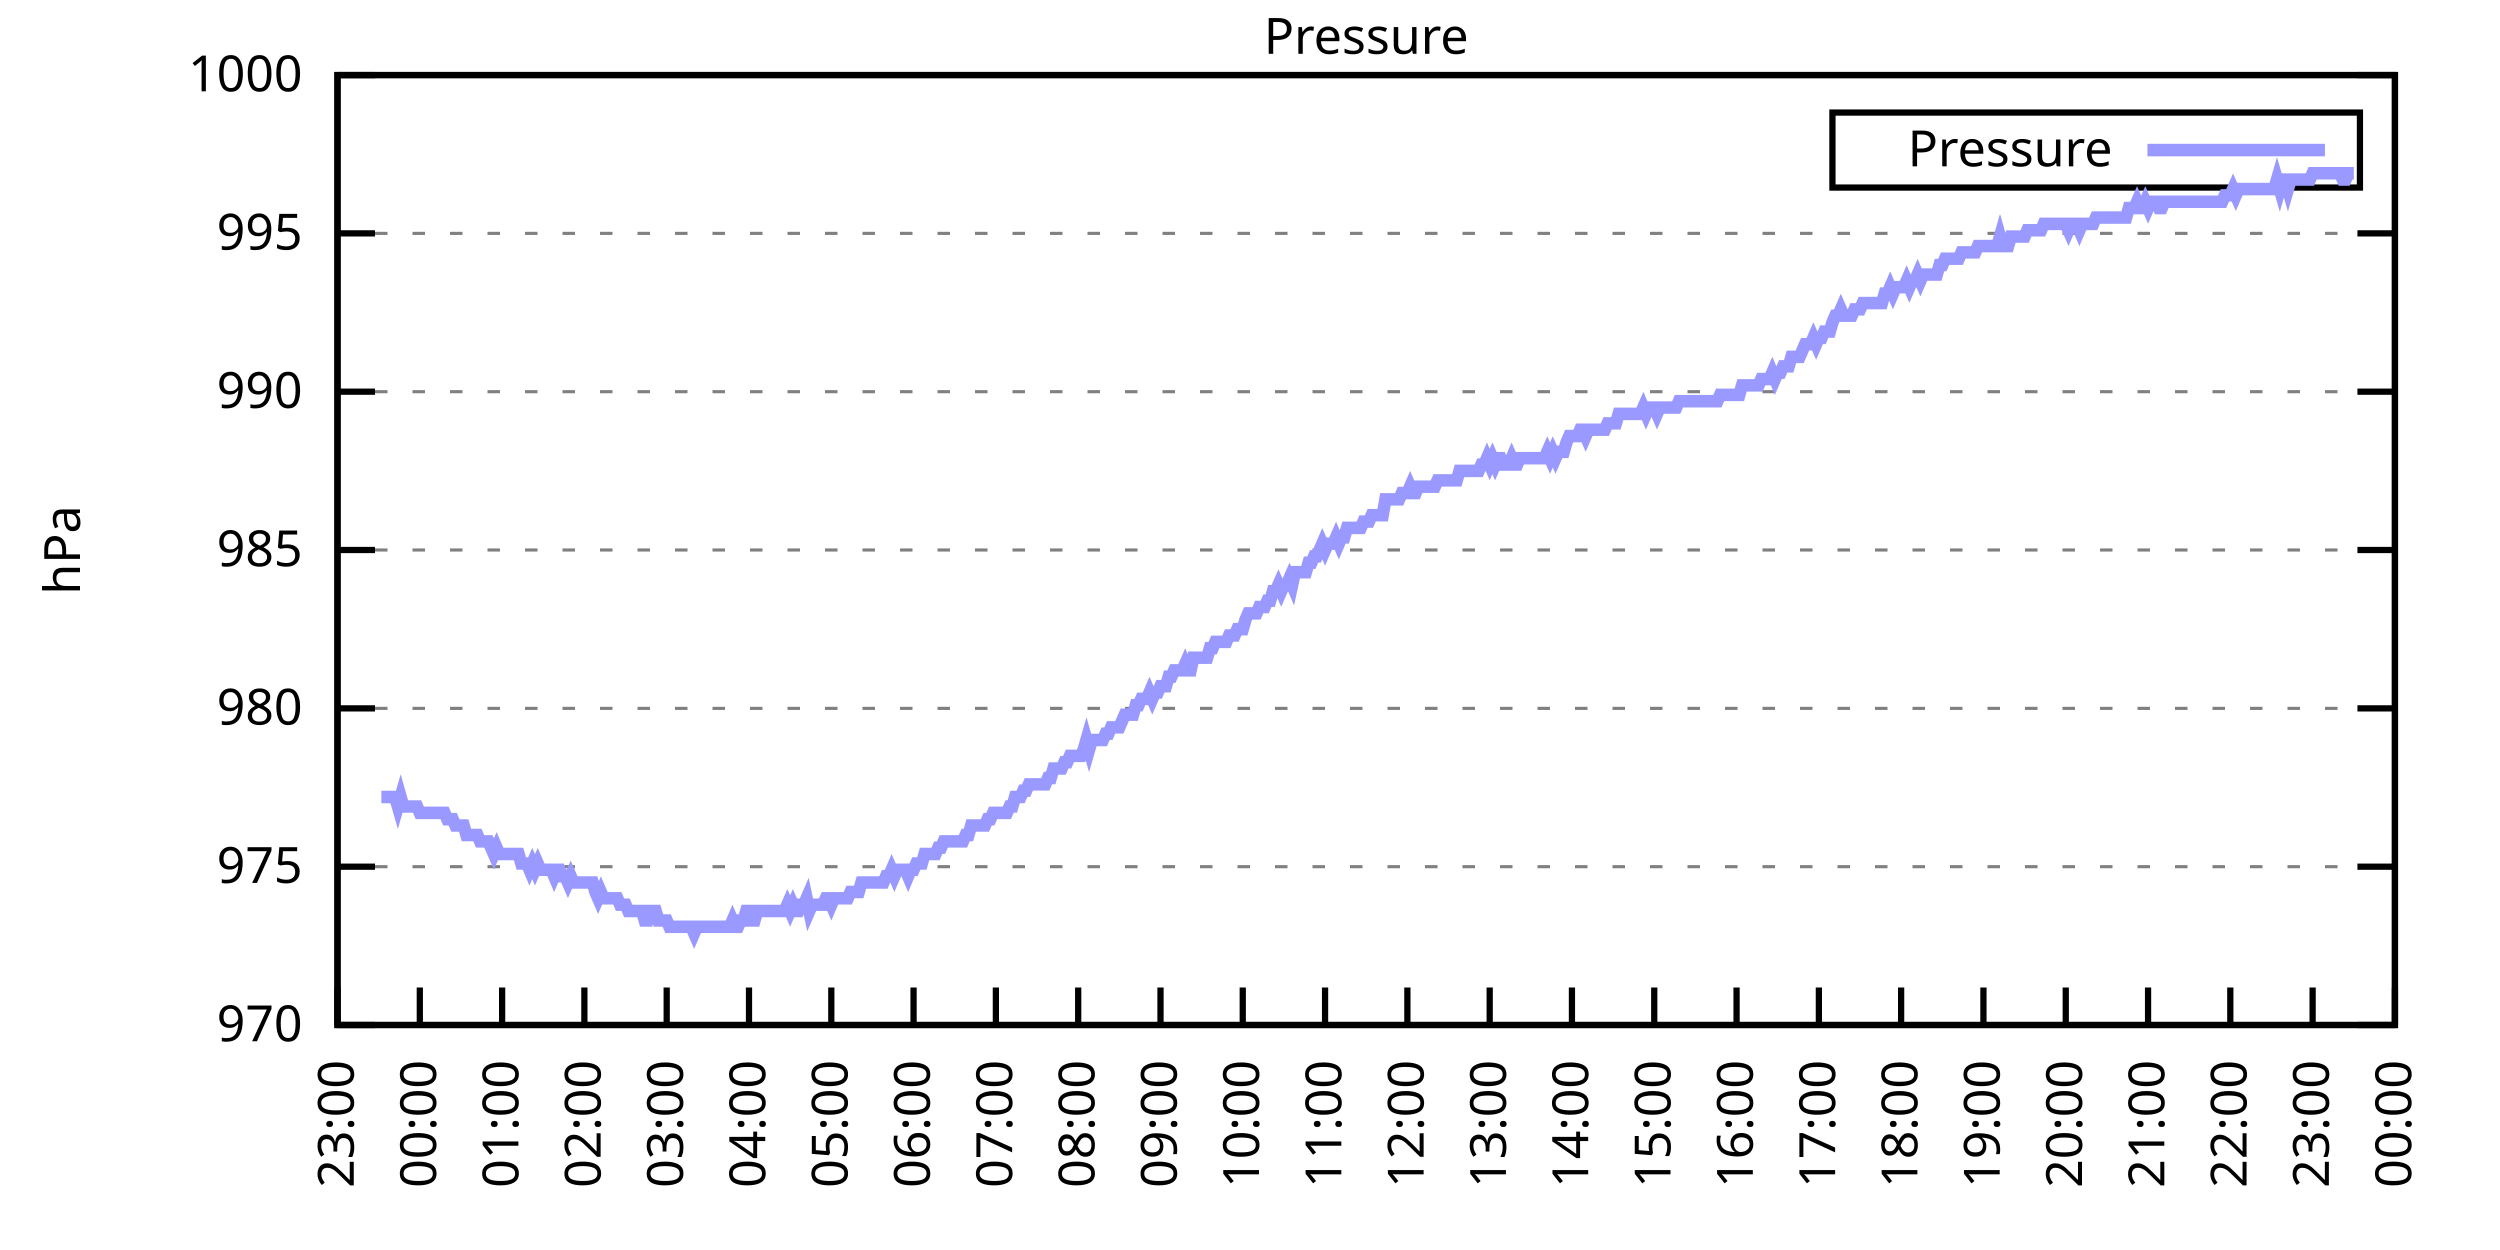
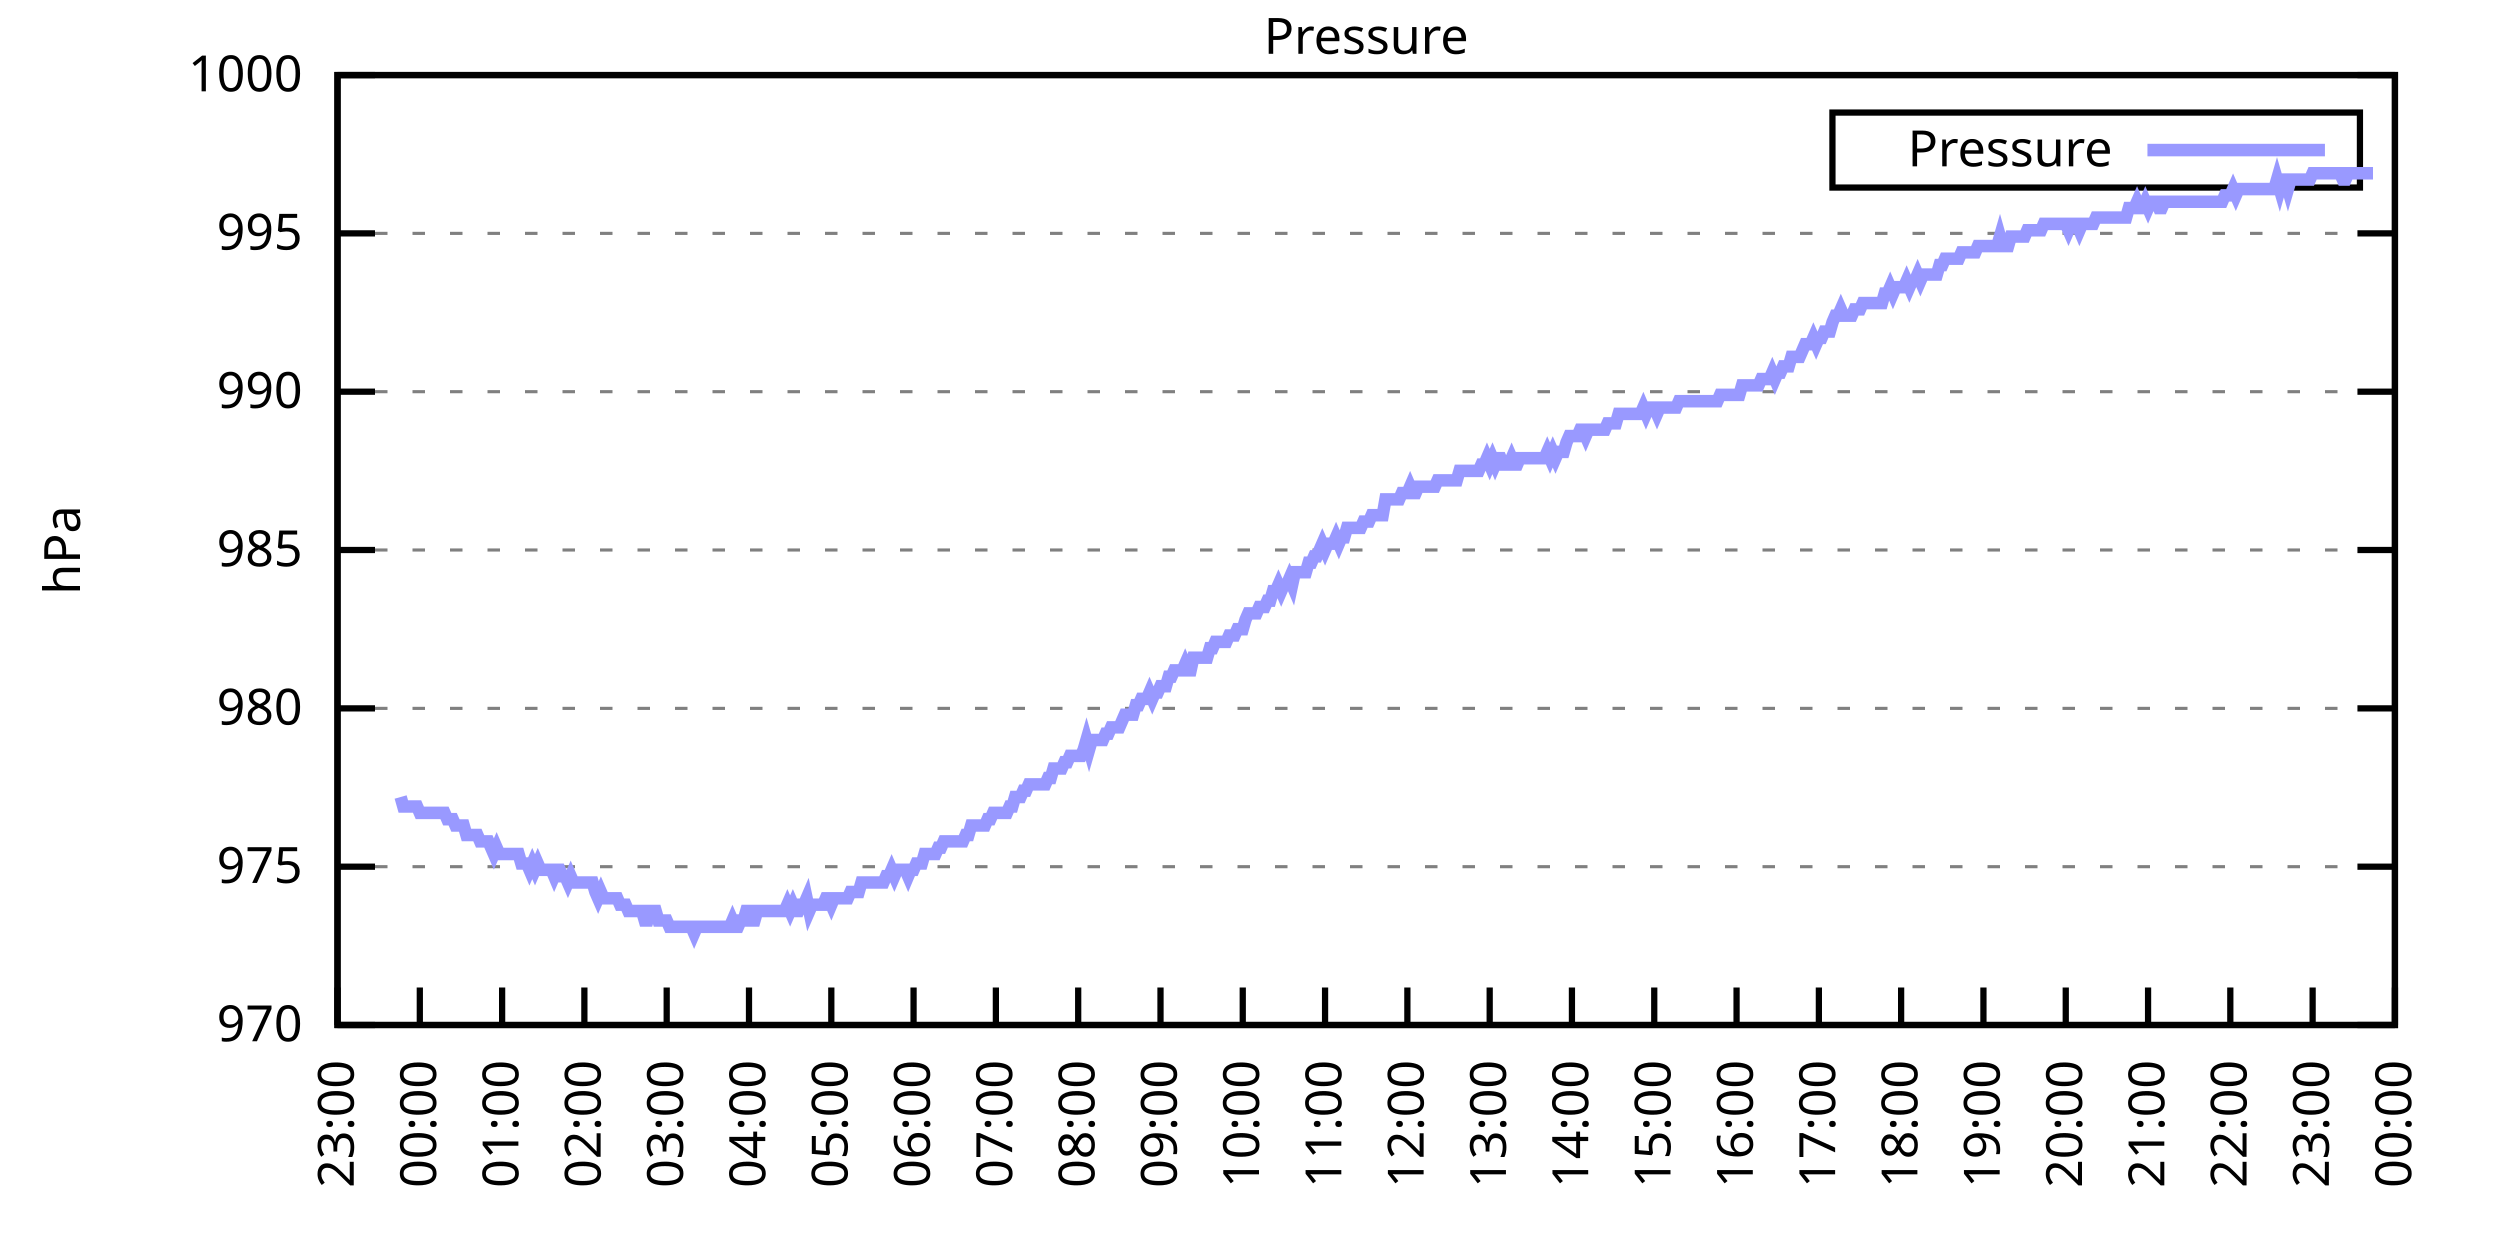
<svg xmlns="http://www.w3.org/2000/svg" xmlns:xlink="http://www.w3.org/1999/xlink" width="400" height="200" viewBox="0 0 400 200">
  <g id="gnuplot_canvas">
    <rect x="0" y="0" width="400" height="200" fill="none" />
    <defs>
      <circle id="gpDot" r="0.5" stroke-width="0.5" stroke="currentColor" />
      <path id="gpPt0" stroke-width="0.333" stroke="currentColor" d="M-1,0 h2 M0,-1 v2" />
      <path id="gpPt1" stroke-width="0.333" stroke="currentColor" d="M-1,-1 L1,1 M1,-1 L-1,1" />
      <path id="gpPt2" stroke-width="0.333" stroke="currentColor" d="M-1,0 L1,0 M0,-1 L0,1 M-1,-1 L1,1 M-1,1 L1,-1" />
      <rect id="gpPt3" stroke-width="0.333" stroke="currentColor" x="-1" y="-1" width="2" height="2" />
      <rect id="gpPt4" stroke-width="0.333" stroke="currentColor" fill="currentColor" x="-1" y="-1" width="2" height="2" />
      <circle id="gpPt5" stroke-width="0.333" stroke="currentColor" cx="0" cy="0" r="1" />
      <use xlink:href="#gpPt5" id="gpPt6" fill="currentColor" stroke="none" />
      <path id="gpPt7" stroke-width="0.333" stroke="currentColor" d="M0,-1.33 L-1.33,0.67 L1.33,0.67 z" />
      <use xlink:href="#gpPt7" id="gpPt8" fill="currentColor" stroke="none" />
      <use xlink:href="#gpPt7" id="gpPt9" stroke="currentColor" transform="rotate(180)" />
      <use xlink:href="#gpPt9" id="gpPt10" fill="currentColor" stroke="none" />
      <use xlink:href="#gpPt3" id="gpPt11" stroke="currentColor" transform="rotate(45)" />
      <use xlink:href="#gpPt11" id="gpPt12" fill="currentColor" stroke="none" />
      <path id="gpPt13" stroke-width="0.333" stroke="currentColor" d="M0,1.330 L1.265,0.411 L0.782,-1.067 L-0.782,-1.076 L-1.265,0.411 z" />
      <use xlink:href="#gpPt13" id="gpPt14" fill="currentColor" stroke="none" />
      <filter id="textbox" filterUnits="objectBoundingBox" x="0" y="0" height="1" width="1">
        <feFlood flood-color="white" flood-opacity="1" result="bgnd" />
        <feComposite in="SourceGraphic" in2="bgnd" operator="atop" />
      </filter>
      <filter id="greybox" filterUnits="objectBoundingBox" x="0" y="0" height="1" width="1">
        <feFlood flood-color="lightgrey" flood-opacity="1" result="grey" />
        <feComposite in="SourceGraphic" in2="grey" operator="atop" />
      </filter>
    </defs>
    <g fill="none" color="white" stroke="currentColor" stroke-width="1.00" stroke-linecap="butt" stroke-linejoin="miter">
</g>
    <g fill="none" color="black" stroke="currentColor" stroke-width="1.00" stroke-linecap="butt" stroke-linejoin="miter">
      <g stroke="none" shape-rendering="crispEdges">
        <polygon fill="rgb(255, 255, 255)" points="54.00,164.00 383.18,164.00 383.18,12.02 54.00,12.02 " />
      </g>
    </g>
    <g fill="none" color="black" stroke="currentColor" stroke-width="1.00" stroke-linecap="butt" stroke-linejoin="miter">
</g>
    <g fill="none" color="black" stroke="black" stroke-width="0.50" stroke-linecap="butt" stroke-linejoin="miter">
</g>
    <g fill="none" color="gray" stroke="currentColor" stroke-width="0.50" stroke-linecap="butt" stroke-linejoin="miter">
      <path stroke="gray" stroke-dasharray="2,4" class="gridline" d="M54.00,164.00 L383.19,164.00  " />
    </g>
    <g fill="none" color="gray" stroke="gray" stroke-width="1.00" stroke-linecap="butt" stroke-linejoin="miter">
</g>
    <g fill="none" color="black" stroke="currentColor" stroke-width="1.00" stroke-linecap="butt" stroke-linejoin="miter">
      <path stroke="black" d="M54.00,164.00 L60.00,164.00 M383.19,164.00 L377.19,164.00  " />
      <g transform="translate(48.40,166.60)" stroke="none" fill="black" font-family="Sans" font-size="8.00" text-anchor="end">
        <text>
          <tspan font-family="Sans"> 970</tspan>
        </text>
      </g>
    </g>
    <g fill="none" color="black" stroke="currentColor" stroke-width="1.00" stroke-linecap="butt" stroke-linejoin="miter">
</g>
    <g fill="none" color="black" stroke="black" stroke-width="0.50" stroke-linecap="butt" stroke-linejoin="miter">
</g>
    <g fill="none" color="gray" stroke="currentColor" stroke-width="0.50" stroke-linecap="butt" stroke-linejoin="miter">
      <path stroke="gray" stroke-dasharray="2,4" class="gridline" d="M54.00,138.67 L383.19,138.67  " />
    </g>
    <g fill="none" color="gray" stroke="gray" stroke-width="1.00" stroke-linecap="butt" stroke-linejoin="miter">
</g>
    <g fill="none" color="black" stroke="currentColor" stroke-width="1.00" stroke-linecap="butt" stroke-linejoin="miter">
      <path stroke="black" d="M54.00,138.67 L60.00,138.67 M383.19,138.67 L377.19,138.67  " />
      <g transform="translate(48.40,141.27)" stroke="none" fill="black" font-family="Sans" font-size="8.00" text-anchor="end">
        <text>
          <tspan font-family="Sans"> 975</tspan>
        </text>
      </g>
    </g>
    <g fill="none" color="black" stroke="currentColor" stroke-width="1.00" stroke-linecap="butt" stroke-linejoin="miter">
</g>
    <g fill="none" color="black" stroke="black" stroke-width="0.50" stroke-linecap="butt" stroke-linejoin="miter">
</g>
    <g fill="none" color="gray" stroke="currentColor" stroke-width="0.50" stroke-linecap="butt" stroke-linejoin="miter">
      <path stroke="gray" stroke-dasharray="2,4" class="gridline" d="M54.00,113.34 L383.19,113.34  " />
    </g>
    <g fill="none" color="gray" stroke="gray" stroke-width="1.00" stroke-linecap="butt" stroke-linejoin="miter">
</g>
    <g fill="none" color="black" stroke="currentColor" stroke-width="1.00" stroke-linecap="butt" stroke-linejoin="miter">
      <path stroke="black" d="M54.00,113.34 L60.00,113.34 M383.19,113.34 L377.19,113.34  " />
      <g transform="translate(48.40,115.94)" stroke="none" fill="black" font-family="Sans" font-size="8.00" text-anchor="end">
        <text>
          <tspan font-family="Sans"> 980</tspan>
        </text>
      </g>
    </g>
    <g fill="none" color="black" stroke="currentColor" stroke-width="1.00" stroke-linecap="butt" stroke-linejoin="miter">
</g>
    <g fill="none" color="black" stroke="black" stroke-width="0.50" stroke-linecap="butt" stroke-linejoin="miter">
</g>
    <g fill="none" color="gray" stroke="currentColor" stroke-width="0.50" stroke-linecap="butt" stroke-linejoin="miter">
      <path stroke="gray" stroke-dasharray="2,4" class="gridline" d="M54.00,88.00 L383.19,88.00  " />
    </g>
    <g fill="none" color="gray" stroke="gray" stroke-width="1.00" stroke-linecap="butt" stroke-linejoin="miter">
</g>
    <g fill="none" color="black" stroke="currentColor" stroke-width="1.00" stroke-linecap="butt" stroke-linejoin="miter">
      <path stroke="black" d="M54.00,88.00 L60.00,88.00 M383.19,88.00 L377.19,88.00  " />
      <g transform="translate(48.40,90.60)" stroke="none" fill="black" font-family="Sans" font-size="8.00" text-anchor="end">
        <text>
          <tspan font-family="Sans"> 985</tspan>
        </text>
      </g>
    </g>
    <g fill="none" color="black" stroke="currentColor" stroke-width="1.00" stroke-linecap="butt" stroke-linejoin="miter">
</g>
    <g fill="none" color="black" stroke="black" stroke-width="0.50" stroke-linecap="butt" stroke-linejoin="miter">
</g>
    <g fill="none" color="gray" stroke="currentColor" stroke-width="0.50" stroke-linecap="butt" stroke-linejoin="miter">
      <path stroke="gray" stroke-dasharray="2,4" class="gridline" d="M54.00,62.67 L383.19,62.67  " />
    </g>
    <g fill="none" color="gray" stroke="gray" stroke-width="1.00" stroke-linecap="butt" stroke-linejoin="miter">
</g>
    <g fill="none" color="black" stroke="currentColor" stroke-width="1.00" stroke-linecap="butt" stroke-linejoin="miter">
      <path stroke="black" d="M54.00,62.67 L60.00,62.67 M383.19,62.67 L377.19,62.67  " />
      <g transform="translate(48.40,65.27)" stroke="none" fill="black" font-family="Sans" font-size="8.00" text-anchor="end">
        <text>
          <tspan font-family="Sans"> 990</tspan>
        </text>
      </g>
    </g>
    <g fill="none" color="black" stroke="currentColor" stroke-width="1.00" stroke-linecap="butt" stroke-linejoin="miter">
</g>
    <g fill="none" color="black" stroke="black" stroke-width="0.50" stroke-linecap="butt" stroke-linejoin="miter">
</g>
    <g fill="none" color="gray" stroke="currentColor" stroke-width="0.50" stroke-linecap="butt" stroke-linejoin="miter">
      <path stroke="gray" stroke-dasharray="2,4" class="gridline" d="M54.00,37.34 L383.19,37.34  " />
    </g>
    <g fill="none" color="gray" stroke="gray" stroke-width="1.00" stroke-linecap="butt" stroke-linejoin="miter">
</g>
    <g fill="none" color="black" stroke="currentColor" stroke-width="1.00" stroke-linecap="butt" stroke-linejoin="miter">
      <path stroke="black" d="M54.00,37.34 L60.00,37.34 M383.19,37.34 L377.19,37.34  " />
      <g transform="translate(48.40,39.94)" stroke="none" fill="black" font-family="Sans" font-size="8.00" text-anchor="end">
        <text>
          <tspan font-family="Sans"> 995</tspan>
        </text>
      </g>
    </g>
    <g fill="none" color="black" stroke="currentColor" stroke-width="1.00" stroke-linecap="butt" stroke-linejoin="miter">
</g>
    <g fill="none" color="black" stroke="black" stroke-width="0.50" stroke-linecap="butt" stroke-linejoin="miter">
</g>
    <g fill="none" color="gray" stroke="currentColor" stroke-width="0.50" stroke-linecap="butt" stroke-linejoin="miter">
      <path stroke="gray" stroke-dasharray="2,4" class="gridline" d="M54.00,12.01 L383.19,12.01  " />
    </g>
    <g fill="none" color="gray" stroke="gray" stroke-width="1.00" stroke-linecap="butt" stroke-linejoin="miter">
</g>
    <g fill="none" color="black" stroke="currentColor" stroke-width="1.00" stroke-linecap="butt" stroke-linejoin="miter">
      <path stroke="black" d="M54.00,12.01 L60.00,12.01 M383.19,12.01 L377.19,12.01  " />
      <g transform="translate(48.40,14.61)" stroke="none" fill="black" font-family="Sans" font-size="8.00" text-anchor="end">
        <text>
          <tspan font-family="Sans"> 1000</tspan>
        </text>
      </g>
    </g>
    <g fill="none" color="black" stroke="currentColor" stroke-width="1.00" stroke-linecap="butt" stroke-linejoin="miter">
      <path stroke="black" d="M54.00,164.00 L54.00,158.00  " />
      <g transform="translate(56.60,169.60) rotate(270.00)" stroke="none" fill="black" font-family="Sans" font-size="8.00" text-anchor="end">
        <text>
          <tspan font-family="Sans">23:00</tspan>
        </text>
      </g>
    </g>
    <g fill="none" color="black" stroke="currentColor" stroke-width="1.00" stroke-linecap="butt" stroke-linejoin="miter">
      <path stroke="black" d="M67.17,164.00 L67.17,158.00  " />
      <g transform="translate(69.77,169.60) rotate(270.00)" stroke="none" fill="black" font-family="Sans" font-size="8.00" text-anchor="end">
        <text>
          <tspan font-family="Sans">00:00</tspan>
        </text>
      </g>
    </g>
    <g fill="none" color="black" stroke="currentColor" stroke-width="1.00" stroke-linecap="butt" stroke-linejoin="miter">
      <path stroke="black" d="M80.34,164.00 L80.34,158.00  " />
      <g transform="translate(82.94,169.60) rotate(270.00)" stroke="none" fill="black" font-family="Sans" font-size="8.00" text-anchor="end">
        <text>
          <tspan font-family="Sans">01:00</tspan>
        </text>
      </g>
    </g>
    <g fill="none" color="black" stroke="currentColor" stroke-width="1.00" stroke-linecap="butt" stroke-linejoin="miter">
      <path stroke="black" d="M93.50,164.00 L93.50,158.00  " />
      <g transform="translate(96.10,169.60) rotate(270.00)" stroke="none" fill="black" font-family="Sans" font-size="8.00" text-anchor="end">
        <text>
          <tspan font-family="Sans">02:00</tspan>
        </text>
      </g>
    </g>
    <g fill="none" color="black" stroke="currentColor" stroke-width="1.00" stroke-linecap="butt" stroke-linejoin="miter">
      <path stroke="black" d="M106.67,164.00 L106.67,158.00  " />
      <g transform="translate(109.27,169.60) rotate(270.00)" stroke="none" fill="black" font-family="Sans" font-size="8.00" text-anchor="end">
        <text>
          <tspan font-family="Sans">03:00</tspan>
        </text>
      </g>
    </g>
    <g fill="none" color="black" stroke="currentColor" stroke-width="1.00" stroke-linecap="butt" stroke-linejoin="miter">
      <path stroke="black" d="M119.84,164.00 L119.84,158.00  " />
      <g transform="translate(122.44,169.60) rotate(270.00)" stroke="none" fill="black" font-family="Sans" font-size="8.00" text-anchor="end">
        <text>
          <tspan font-family="Sans">04:00</tspan>
        </text>
      </g>
    </g>
    <g fill="none" color="black" stroke="currentColor" stroke-width="1.00" stroke-linecap="butt" stroke-linejoin="miter">
      <path stroke="black" d="M133.01,164.00 L133.01,158.00  " />
      <g transform="translate(135.61,169.60) rotate(270.00)" stroke="none" fill="black" font-family="Sans" font-size="8.00" text-anchor="end">
        <text>
          <tspan font-family="Sans">05:00</tspan>
        </text>
      </g>
    </g>
    <g fill="none" color="black" stroke="currentColor" stroke-width="1.00" stroke-linecap="butt" stroke-linejoin="miter">
      <path stroke="black" d="M146.17,164.00 L146.17,158.00  " />
      <g transform="translate(148.77,169.60) rotate(270.00)" stroke="none" fill="black" font-family="Sans" font-size="8.00" text-anchor="end">
        <text>
          <tspan font-family="Sans">06:00</tspan>
        </text>
      </g>
    </g>
    <g fill="none" color="black" stroke="currentColor" stroke-width="1.00" stroke-linecap="butt" stroke-linejoin="miter">
      <path stroke="black" d="M159.34,164.00 L159.34,158.00  " />
      <g transform="translate(161.94,169.60) rotate(270.00)" stroke="none" fill="black" font-family="Sans" font-size="8.00" text-anchor="end">
        <text>
          <tspan font-family="Sans">07:00</tspan>
        </text>
      </g>
    </g>
    <g fill="none" color="black" stroke="currentColor" stroke-width="1.00" stroke-linecap="butt" stroke-linejoin="miter">
      <path stroke="black" d="M172.51,164.00 L172.51,158.00  " />
      <g transform="translate(175.11,169.60) rotate(270.00)" stroke="none" fill="black" font-family="Sans" font-size="8.00" text-anchor="end">
        <text>
          <tspan font-family="Sans">08:00</tspan>
        </text>
      </g>
    </g>
    <g fill="none" color="black" stroke="currentColor" stroke-width="1.00" stroke-linecap="butt" stroke-linejoin="miter">
      <path stroke="black" d="M185.68,164.00 L185.68,158.00  " />
      <g transform="translate(188.28,169.60) rotate(270.00)" stroke="none" fill="black" font-family="Sans" font-size="8.00" text-anchor="end">
        <text>
          <tspan font-family="Sans">09:00</tspan>
        </text>
      </g>
    </g>
    <g fill="none" color="black" stroke="currentColor" stroke-width="1.00" stroke-linecap="butt" stroke-linejoin="miter">
      <path stroke="black" d="M198.84,164.00 L198.84,158.00  " />
      <g transform="translate(201.44,169.60) rotate(270.00)" stroke="none" fill="black" font-family="Sans" font-size="8.00" text-anchor="end">
        <text>
          <tspan font-family="Sans">10:00</tspan>
        </text>
      </g>
    </g>
    <g fill="none" color="black" stroke="currentColor" stroke-width="1.00" stroke-linecap="butt" stroke-linejoin="miter">
      <path stroke="black" d="M212.01,164.00 L212.01,158.00  " />
      <g transform="translate(214.61,169.60) rotate(270.00)" stroke="none" fill="black" font-family="Sans" font-size="8.00" text-anchor="end">
        <text>
          <tspan font-family="Sans">11:00</tspan>
        </text>
      </g>
    </g>
    <g fill="none" color="black" stroke="currentColor" stroke-width="1.00" stroke-linecap="butt" stroke-linejoin="miter">
      <path stroke="black" d="M225.18,164.00 L225.18,158.00  " />
      <g transform="translate(227.78,169.60) rotate(270.00)" stroke="none" fill="black" font-family="Sans" font-size="8.00" text-anchor="end">
        <text>
          <tspan font-family="Sans">12:00</tspan>
        </text>
      </g>
    </g>
    <g fill="none" color="black" stroke="currentColor" stroke-width="1.00" stroke-linecap="butt" stroke-linejoin="miter">
      <path stroke="black" d="M238.35,164.00 L238.35,158.00  " />
      <g transform="translate(240.95,169.60) rotate(270.00)" stroke="none" fill="black" font-family="Sans" font-size="8.00" text-anchor="end">
        <text>
          <tspan font-family="Sans">13:00</tspan>
        </text>
      </g>
    </g>
    <g fill="none" color="black" stroke="currentColor" stroke-width="1.00" stroke-linecap="butt" stroke-linejoin="miter">
      <path stroke="black" d="M251.51,164.00 L251.51,158.00  " />
      <g transform="translate(254.11,169.60) rotate(270.00)" stroke="none" fill="black" font-family="Sans" font-size="8.00" text-anchor="end">
        <text>
          <tspan font-family="Sans">14:00</tspan>
        </text>
      </g>
    </g>
    <g fill="none" color="black" stroke="currentColor" stroke-width="1.00" stroke-linecap="butt" stroke-linejoin="miter">
      <path stroke="black" d="M264.68,164.00 L264.68,158.00  " />
      <g transform="translate(267.28,169.60) rotate(270.00)" stroke="none" fill="black" font-family="Sans" font-size="8.00" text-anchor="end">
        <text>
          <tspan font-family="Sans">15:00</tspan>
        </text>
      </g>
    </g>
    <g fill="none" color="black" stroke="currentColor" stroke-width="1.00" stroke-linecap="butt" stroke-linejoin="miter">
      <path stroke="black" d="M277.85,164.00 L277.85,158.00  " />
      <g transform="translate(280.45,169.60) rotate(270.00)" stroke="none" fill="black" font-family="Sans" font-size="8.00" text-anchor="end">
        <text>
          <tspan font-family="Sans">16:00</tspan>
        </text>
      </g>
    </g>
    <g fill="none" color="black" stroke="currentColor" stroke-width="1.00" stroke-linecap="butt" stroke-linejoin="miter">
      <path stroke="black" d="M291.02,164.00 L291.02,158.00  " />
      <g transform="translate(293.62,169.60) rotate(270.00)" stroke="none" fill="black" font-family="Sans" font-size="8.00" text-anchor="end">
        <text>
          <tspan font-family="Sans">17:00</tspan>
        </text>
      </g>
    </g>
    <g fill="none" color="black" stroke="currentColor" stroke-width="1.00" stroke-linecap="butt" stroke-linejoin="miter">
      <path stroke="black" d="M304.18,164.00 L304.18,158.00  " />
      <g transform="translate(306.78,169.60) rotate(270.00)" stroke="none" fill="black" font-family="Sans" font-size="8.00" text-anchor="end">
        <text>
          <tspan font-family="Sans">18:00</tspan>
        </text>
      </g>
    </g>
    <g fill="none" color="black" stroke="currentColor" stroke-width="1.00" stroke-linecap="butt" stroke-linejoin="miter">
      <path stroke="black" d="M317.35,164.00 L317.35,158.00  " />
      <g transform="translate(319.95,169.60) rotate(270.00)" stroke="none" fill="black" font-family="Sans" font-size="8.00" text-anchor="end">
        <text>
          <tspan font-family="Sans">19:00</tspan>
        </text>
      </g>
    </g>
    <g fill="none" color="black" stroke="currentColor" stroke-width="1.00" stroke-linecap="butt" stroke-linejoin="miter">
      <path stroke="black" d="M330.52,164.00 L330.52,158.00  " />
      <g transform="translate(333.12,169.60) rotate(270.00)" stroke="none" fill="black" font-family="Sans" font-size="8.00" text-anchor="end">
        <text>
          <tspan font-family="Sans">20:00</tspan>
        </text>
      </g>
    </g>
    <g fill="none" color="black" stroke="currentColor" stroke-width="1.00" stroke-linecap="butt" stroke-linejoin="miter">
      <path stroke="black" d="M343.69,164.00 L343.69,158.00  " />
      <g transform="translate(346.29,169.60) rotate(270.00)" stroke="none" fill="black" font-family="Sans" font-size="8.00" text-anchor="end">
        <text>
          <tspan font-family="Sans">21:00</tspan>
        </text>
      </g>
    </g>
    <g fill="none" color="black" stroke="currentColor" stroke-width="1.00" stroke-linecap="butt" stroke-linejoin="miter">
      <path stroke="black" d="M356.85,164.00 L356.85,158.00  " />
      <g transform="translate(359.45,169.60) rotate(270.00)" stroke="none" fill="black" font-family="Sans" font-size="8.00" text-anchor="end">
        <text>
          <tspan font-family="Sans">22:00</tspan>
        </text>
      </g>
    </g>
    <g fill="none" color="black" stroke="currentColor" stroke-width="1.00" stroke-linecap="butt" stroke-linejoin="miter">
      <path stroke="black" d="M370.02,164.00 L370.02,158.00  " />
      <g transform="translate(372.62,169.60) rotate(270.00)" stroke="none" fill="black" font-family="Sans" font-size="8.00" text-anchor="end">
        <text>
          <tspan font-family="Sans">23:00</tspan>
        </text>
      </g>
    </g>
    <g fill="none" color="black" stroke="currentColor" stroke-width="1.00" stroke-linecap="butt" stroke-linejoin="miter">
      <path stroke="black" d="M383.19,164.00 L383.19,158.00  " />
      <g transform="translate(385.79,169.60) rotate(270.00)" stroke="none" fill="black" font-family="Sans" font-size="8.00" text-anchor="end">
        <text>
          <tspan font-family="Sans">00:00</tspan>
        </text>
      </g>
    </g>
    <g fill="none" color="black" stroke="currentColor" stroke-width="1.00" stroke-linecap="butt" stroke-linejoin="miter">
</g>
    <g fill="none" color="black" stroke="currentColor" stroke-width="1.00" stroke-linecap="butt" stroke-linejoin="miter">
      <path stroke="black" d="M54.00,12.01 L54.00,164.00 L383.19,164.00 L383.19,12.01 L54.00,12.01 Z  " />
    </g>
    <g fill="none" color="black" stroke="currentColor" stroke-width="1.00" stroke-linecap="butt" stroke-linejoin="miter">
</g>
    <g fill="none" color="black" stroke="currentColor" stroke-width="1.00" stroke-linecap="butt" stroke-linejoin="miter">
      <path stroke="black" d="M293.19,30.01 L293.19,18.01 L377.59,18.01 L377.59,30.01 L293.19,30.01 Z  " />
    </g>
    <g id="Pressure_plot_1">
      <g fill="none" color="white" stroke="black" stroke-width="2.00" stroke-linecap="butt" stroke-linejoin="miter">
</g>
      <g fill="none" color="black" stroke="currentColor" stroke-width="2.00" stroke-linecap="butt" stroke-linejoin="miter">
        <g transform="translate(337.99,26.61)" stroke="none" fill="black" font-family="Sans" font-size="8.00" text-anchor="end">
          <text>
            <tspan font-family="Sans">Pressure</tspan>
          </text>
        </g>
      </g>
      <g fill="none" color="black" stroke="currentColor" stroke-width="2.00" stroke-linecap="butt" stroke-linejoin="miter">
-         <path stroke="rgb(153, 153, 255)" d="M343.59,24.01 L371.99,24.01 M61.02,127.52 L61.46,127.52 L61.90,127.52 L62.34,127.52 L62.78,127.52 L63.22,127.52   L63.66,129.04 L64.10,127.52 L64.53,129.04 L64.97,129.04 L65.41,129.04 L65.85,129.04 L66.29,129.04 L66.73,129.04   L67.17,130.06 L67.61,130.06 L68.05,130.06 L68.48,130.06 L68.92,130.06 L69.36,130.06 L69.80,130.06 L70.24,130.06   L70.68,130.06 L71.12,130.06 L71.56,131.07 L72.00,131.07 L72.43,131.07 L72.87,132.08 L73.31,132.08 L73.75,132.08   L74.19,132.08 L74.63,133.60 L75.07,133.60 L75.51,133.60 L75.95,133.60 L76.38,133.60 L76.82,134.62 L77.26,134.62   L77.70,134.62 L78.14,134.62 L78.58,135.63 L79.02,136.64 L79.46,135.63 L79.90,136.64 L80.34,136.64 L80.77,136.64   L81.21,136.64 L81.65,136.64 L82.09,136.64 L82.53,136.64 L82.97,136.64 L83.41,138.16 L83.85,138.16 L84.29,138.16   L84.72,139.17 L85.16,138.16 L85.60,139.17 L86.04,138.16 L86.48,139.17 L86.92,139.17 L87.36,139.17 L87.80,139.17   L88.24,139.17 L88.67,140.19 L89.11,139.17 L89.55,139.17 L89.99,140.19 L90.43,140.19 L90.87,141.20 L91.31,140.19   L91.75,141.20 L92.19,141.20 L92.62,141.20 L93.06,141.20 L93.50,141.20 L93.94,141.20 L94.38,141.20 L94.82,141.20   L95.26,142.72 L95.70,143.73 L96.14,142.72 L96.58,143.73 L97.01,143.73 L97.45,143.73 L97.89,143.73 L98.33,143.73   L98.77,143.73 L99.21,144.75 L99.65,144.75 L100.09,144.75 L100.53,145.76 L100.96,145.76 L101.40,145.76 L101.84,145.76   L102.28,145.76 L102.72,145.76 L103.16,147.28 L103.60,147.28 L104.04,145.76 L104.48,145.76 L104.91,145.76 L105.35,147.28   L105.79,147.28 L106.23,147.28 L106.67,147.28 L107.11,148.29 L107.55,148.29 L107.99,148.29 L108.43,148.29 L108.87,148.29   L109.30,148.29 L109.74,148.29 L110.18,148.29 L110.62,148.29 L111.06,149.31 L111.50,148.29 L111.94,148.29 L112.38,148.29   L112.82,148.29 L113.25,148.29 L113.69,148.29 L114.13,148.29 L114.57,148.29 L115.01,148.29 L115.45,148.29 L115.89,148.29   L116.33,148.29 L116.77,148.29 L117.20,147.28 L117.64,148.29 L118.08,148.29 L118.52,147.28 L118.96,147.28 L119.40,145.76   L119.84,145.76 L120.28,147.28 L120.72,147.28 L121.15,145.76 L121.59,145.76 L122.03,145.76 L122.47,145.76 L122.91,145.76   L123.35,145.76 L123.79,145.76 L124.23,145.76 L124.67,145.76 L125.11,145.76 L125.54,145.76 L125.98,144.75 L126.42,145.76   L126.86,144.75 L127.30,145.76 L127.74,145.76 L128.18,144.75 L128.62,144.75 L129.06,143.73 L129.49,145.76 L129.93,144.75   L130.37,144.75 L130.81,144.75 L131.25,144.75 L131.69,144.75 L132.13,143.73 L132.57,143.73 L133.01,144.75 L133.44,143.73   L133.88,143.73 L134.32,143.73 L134.76,143.73 L135.20,143.73 L135.64,143.73 L136.08,142.72 L136.52,142.72 L136.96,142.72   L137.39,142.72 L137.83,141.20 L138.27,141.20 L138.71,141.20 L139.15,141.20 L139.59,141.20 L140.03,141.20 L140.47,141.20   L140.91,141.20 L141.35,141.20 L141.78,140.19 L142.22,140.19 L142.66,139.17 L143.10,140.19 L143.54,139.17 L143.98,139.17   L144.42,139.17 L144.86,139.17 L145.30,140.19 L145.73,139.17 L146.17,139.17 L146.61,138.16 L147.05,138.16 L147.49,138.16   L147.93,136.64 L148.37,136.64 L148.81,136.64 L149.25,136.64 L149.68,136.64 L150.12,135.63 L150.56,135.63 L151.00,134.62   L151.44,134.62 L151.88,134.62 L152.32,134.62 L152.76,134.62 L153.20,134.62 L153.63,134.62 L154.07,134.62 L154.51,133.60   L154.95,133.60 L155.39,132.08 L155.83,132.08 L156.27,132.08 L156.71,132.08 L157.15,132.08 L157.59,132.08 L158.02,131.07   L158.46,131.07 L158.90,130.06 L159.34,130.06 L159.78,130.06 L160.22,130.06 L160.66,130.06 L161.10,130.06 L161.54,129.04   L161.97,129.04 L162.41,127.52 L162.85,127.52 L163.29,127.52 L163.73,126.51 L164.17,126.51 L164.61,125.50 L165.05,125.50   L165.49,125.50 L165.92,125.50 L166.36,125.50 L166.80,125.50 L167.24,125.50 L167.68,124.48 L168.12,124.48 L168.56,122.96   L169.00,122.96 L169.44,122.96 L169.87,122.96 L170.31,121.95 L170.75,121.95 L171.19,120.94 L171.63,120.94 L172.07,120.94   L172.51,120.94 L172.95,120.94 L173.39,119.92 L173.83,118.40 L174.26,119.92 L174.70,118.40 L175.14,118.40 L175.58,118.40   L176.02,118.40 L176.46,118.40 L176.90,117.39 L177.34,117.39 L177.78,116.38 L178.21,116.38 L178.65,116.38 L179.09,116.38   L179.53,115.36 L179.97,114.35 L180.41,114.35 L180.85,114.35 L181.29,114.35 L181.73,112.83 L182.16,112.83 L182.60,111.82   L183.04,111.82 L183.48,111.82 L183.92,110.80 L184.36,111.82 L184.80,110.80 L185.24,110.80 L185.68,109.79 L186.11,109.79   L186.55,109.79 L186.99,108.27 L187.43,108.27 L187.87,107.26 L188.31,107.26 L188.75,107.26 L189.19,107.26 L189.63,106.24   L190.07,107.26 L190.50,107.26 L190.94,105.23 L191.38,105.23 L191.82,105.23 L192.26,105.23 L192.70,105.23 L193.14,105.23   L193.58,103.71 L194.02,103.71 L194.45,102.70 L194.89,102.70 L195.33,102.70 L195.77,102.70 L196.21,102.70 L196.65,101.68   L197.09,101.68 L197.53,101.68 L197.97,100.67 L198.40,100.67 L198.84,100.67 L199.28,99.15 L199.72,98.14 L200.16,98.14   L200.60,98.14 L201.04,98.14 L201.48,97.12 L201.92,97.12 L202.35,97.12 L202.79,96.11 L203.23,96.11 L203.67,94.59   L204.11,94.59 L204.55,93.58 L204.99,94.59 L205.43,93.58 L205.87,93.58 L206.31,92.56 L206.74,93.58 L207.18,91.55   L207.62,91.55 L208.06,91.55 L208.50,91.55 L208.94,91.55 L209.38,90.03 L209.82,90.03 L210.26,89.02 L210.69,89.02   L211.13,88.00 L211.57,86.99 L212.01,88.00 L212.45,86.99 L212.89,86.99 L213.33,86.99 L213.77,85.98 L214.21,86.99   L214.64,85.98 L215.08,85.98 L215.52,84.46 L215.96,84.46 L216.40,84.46 L216.84,84.46 L217.28,84.46 L217.72,84.46   L218.16,83.45 L218.60,83.45 L219.03,83.45 L219.47,82.43 L219.91,82.43 L220.35,82.43 L220.79,82.43 L221.23,82.43   L221.67,79.90 L222.11,79.90 L222.55,79.90 L222.98,79.90 L223.42,79.90 L223.86,79.90 L224.30,78.89 L224.74,78.89   L225.18,78.89 L225.62,77.87 L226.06,78.89 L226.50,78.89 L226.93,77.87 L227.37,77.87 L227.81,77.87 L228.25,77.87   L228.69,77.87 L229.13,77.87 L229.57,77.87 L230.01,76.86 L230.45,76.86 L230.88,76.86 L231.32,76.86 L231.76,76.86   L232.20,76.86 L232.64,76.86 L233.08,76.86 L233.52,75.34 L233.96,75.34 L234.40,75.34 L234.84,75.34 L235.27,75.34   L235.71,75.34 L236.15,75.34 L236.59,75.34 L237.03,74.33 L237.47,74.33 L237.91,73.31 L238.35,74.33 L238.79,73.31   L239.22,74.33 L239.66,73.31 L240.10,73.31 L240.54,74.33 L240.98,74.33 L241.42,74.33 L241.86,73.31 L242.30,74.33   L242.74,74.33 L243.17,73.31 L243.61,73.31 L244.05,73.31 L244.49,73.31 L244.93,73.31 L245.37,73.31 L245.81,73.31   L246.25,73.31 L246.69,73.31 L247.12,73.31 L247.56,72.30 L248.00,73.31 L248.44,72.30 L248.88,73.31 L249.32,72.30   L249.76,72.30 L250.20,72.30 L250.64,70.78 L251.08,69.77 L251.51,69.77 L251.95,69.77 L252.39,69.77 L252.83,68.75   L253.27,68.75 L253.71,69.77 L254.15,68.75 L254.59,68.75 L255.03,68.75 L255.46,68.75 L255.90,68.75 L256.34,68.75   L256.78,68.75 L257.22,67.74 L257.66,67.74 L258.10,67.74 L258.54,67.74 L258.98,66.22 L259.41,66.22 L259.85,66.22   L260.29,66.22 L260.73,66.22 L261.17,66.22 L261.61,66.22 L262.05,66.22 L262.49,66.22 L262.93,65.21 L263.36,66.22   L263.80,65.21 L264.24,65.21 L264.68,65.21 L265.12,66.22 L265.56,65.21 L266.00,65.21 L266.44,65.21 L266.88,65.21   L267.32,65.21 L267.75,65.21 L268.19,65.21 L268.63,64.19 L269.07,64.19 L269.51,64.19 L269.95,64.19 L270.39,64.19   L270.83,64.19 L271.27,64.19 L271.70,64.19 L272.14,64.19 L272.58,64.19 L273.02,64.19 L273.46,64.19 L273.90,64.19   L274.34,64.19 L274.78,64.19 L275.22,63.18 L275.65,63.18 L276.09,63.18 L276.53,63.18 L276.97,63.18 L277.41,63.18   L277.85,63.18 L278.29,63.18 L278.73,61.66 L279.17,61.66 L279.60,61.66 L280.04,61.66 L280.48,61.66 L280.92,61.66   L281.36,61.66 L281.80,60.65 L282.24,60.65 L282.68,60.65 L283.12,60.65 L283.56,59.63 L283.99,60.65 L284.43,59.63   L284.87,59.63 L285.31,58.62 L285.75,58.62 L286.19,58.62 L286.63,57.10 L287.07,57.10 L287.51,57.10 L287.94,57.10   L288.38,56.09 L288.82,55.07 L289.26,55.07 L289.70,55.07 L290.14,54.06 L290.58,55.07 L291.02,54.06 L291.46,54.06   L291.89,53.05 L292.33,53.05 L292.77,53.05 L293.21,51.53 L293.65,50.51 L294.09,50.51 L294.53,49.50 L294.97,50.51   L295.41,50.51 L295.84,50.51 L296.28,50.51 L296.72,49.50 L297.16,49.50 L297.60,49.50 L298.04,48.49 L298.48,48.49   L298.92,48.49 L299.36,48.49 L299.80,48.49 L300.23,48.49 L300.67,48.49 L301.11,48.49 L301.55,46.97 L301.99,46.97   L302.43,45.95 L302.87,46.97 L303.31,45.95 L303.75,45.95 L304.18,45.95 L304.62,45.95 L305.06,44.94 L305.50,45.95   L305.94,44.94 L306.38,44.94 L306.82,43.93 L307.26,44.94 L307.70,43.93 L308.13,43.93 L308.57,43.93 L309.01,43.93   L309.45,43.93 L309.89,43.93 L310.33,42.41 L310.77,42.41 L311.21,41.39 L311.65,41.39 L312.08,41.39 L312.52,41.39   L312.96,41.39 L313.40,41.39 L313.84,40.38 L314.28,40.38 L314.72,40.38 L315.16,40.38 L315.60,40.38 L316.04,40.38   L316.47,39.37 L316.91,39.37 L317.35,39.37 L317.79,39.37 L318.23,39.37 L318.67,39.37 L319.11,39.37 L319.55,39.37   L319.99,37.85 L320.42,39.37 L320.86,39.37 L321.30,39.37 L321.74,37.85 L322.18,37.85 L322.62,37.85 L323.06,37.85   L323.50,37.85 L323.94,37.85 L324.37,36.84 L324.81,36.84 L325.25,36.84 L325.69,36.84 L326.13,36.84 L326.57,36.84   L327.01,35.82 L327.45,35.82 L327.89,35.82 L328.33,35.82 L328.76,35.82 L329.20,35.82 L329.64,35.82 L330.08,35.82   L330.52,35.82 L330.96,36.84 L331.40,35.82 L331.84,35.82 L332.28,35.82 L332.71,36.84 L333.15,35.82 L333.59,35.82   L334.03,35.82 L334.47,35.82 L334.91,35.82 L335.35,34.81 L335.79,34.81 L336.23,34.81 L336.66,34.81 L337.10,34.81   L337.54,34.81 L337.98,34.81 L338.42,34.81 L338.86,34.81 L339.30,34.81 L339.74,34.81 L340.18,34.81 L340.61,33.29   L341.05,33.29 L341.49,33.29 L341.93,32.28 L342.37,33.29 L342.81,33.29 L343.25,32.28 L343.69,33.29 L344.13,32.28   L344.57,32.28 L345.00,32.28 L345.44,33.29 L345.88,33.29 L346.32,32.28 L346.76,32.28 L347.20,32.28 L347.64,32.28   L348.08,32.28 L348.52,32.28 L348.95,32.28 L349.39,32.28 L349.83,32.28 L350.27,32.28 L350.71,32.28 L351.15,32.28   L351.59,32.28 L352.03,32.28 L352.47,32.28 L352.90,32.28 L353.34,32.28 L353.78,32.28 L354.22,32.28 L354.66,32.28   L355.10,32.28 L355.54,32.28 L355.98,31.26 L356.42,31.26 L356.85,31.26 L357.29,30.25 L357.73,31.26 L358.17,30.25   L358.61,30.25 L359.05,30.25 L359.49,30.25 L359.93,30.25 L360.37,30.25 L360.81,30.25 L361.24,30.25 L361.68,30.25   L362.12,30.25 L362.56,30.25 L363.00,30.25 L363.44,30.25 L363.88,30.25 L364.32,28.73 L364.76,30.25 L365.19,28.73   L365.63,28.73 L366.07,30.25 L366.51,28.73 L366.95,28.73 L367.39,28.73 L367.83,28.73 L368.27,28.73 L368.71,28.73   L369.14,28.73 L369.58,28.73 L370.02,27.72 L370.46,27.72 L370.90,27.72 L371.34,27.72 L371.78,27.72 L372.22,27.72   L372.66,27.72 L373.09,27.72 L373.53,27.72 L373.97,27.72 L374.41,27.72 L374.85,28.73 L375.29,28.73 L375.73,27.72   L376.17,27.72 L376.61,27.72  " />
+         <path stroke="rgb(153, 153, 255)" d="M343.59,24.01 L371.99,24.01 M64.10,127.52 L64.53,129.04 L64.97,129.04 L65.41,129.04 L65.85,129.04 L66.29,129.04   L66.73,129.04 L67.17,130.06 L67.61,130.06 L68.05,130.06 L68.48,130.06 L68.92,130.06 L69.36,130.06 L69.80,130.06   L70.24,130.06 L70.68,130.06 L71.12,130.06 L71.56,131.07 L72.00,131.07 L72.43,131.07 L72.87,132.08 L73.31,132.08   L73.75,132.08 L74.19,132.08 L74.63,133.60 L75.07,133.60 L75.51,133.60 L75.95,133.60 L76.38,133.60 L76.82,134.62   L77.26,134.62 L77.70,134.62 L78.14,134.62 L78.58,135.63 L79.02,136.64 L79.46,135.63 L79.90,136.64 L80.34,136.64   L80.77,136.64 L81.21,136.64 L81.65,136.64 L82.09,136.64 L82.53,136.64 L82.97,136.64 L83.41,138.16 L83.85,138.16   L84.29,138.16 L84.72,139.17 L85.16,138.16 L85.60,139.17 L86.04,138.16 L86.48,139.17 L86.92,139.17 L87.36,139.17   L87.80,139.17 L88.24,139.17 L88.67,140.19 L89.11,139.17 L89.55,139.17 L89.99,140.19 L90.43,140.19 L90.87,141.20   L91.31,140.19 L91.75,141.20 L92.19,141.20 L92.62,141.20 L93.06,141.20 L93.50,141.20 L93.94,141.20 L94.38,141.20   L94.82,141.20 L95.26,142.72 L95.70,143.73 L96.14,142.72 L96.58,143.73 L97.01,143.73 L97.45,143.73 L97.89,143.73   L98.33,143.73 L98.77,143.73 L99.21,144.75 L99.65,144.75 L100.09,144.75 L100.53,145.76 L100.96,145.76 L101.40,145.76   L101.84,145.76 L102.28,145.76 L102.72,145.76 L103.16,147.28 L103.60,147.28 L104.04,145.76 L104.48,145.76 L104.91,145.76   L105.35,147.28 L105.79,147.28 L106.23,147.28 L106.67,147.28 L107.11,148.29 L107.55,148.29 L107.99,148.29 L108.43,148.29   L108.87,148.29 L109.30,148.29 L109.74,148.29 L110.18,148.29 L110.62,148.29 L111.06,149.31 L111.50,148.29 L111.94,148.29   L112.38,148.29 L112.82,148.29 L113.25,148.29 L113.69,148.29 L114.13,148.29 L114.57,148.29 L115.01,148.29 L115.45,148.29   L115.89,148.29 L116.33,148.29 L116.77,148.29 L117.20,147.28 L117.64,148.29 L118.08,148.29 L118.52,147.28 L118.96,147.28   L119.40,145.76 L119.84,145.76 L120.28,147.28 L120.72,147.28 L121.15,145.76 L121.59,145.76 L122.03,145.76 L122.47,145.76   L122.91,145.76 L123.35,145.76 L123.79,145.76 L124.23,145.76 L124.67,145.76 L125.11,145.76 L125.54,145.76 L125.98,144.75   L126.42,145.76 L126.86,144.75 L127.30,145.76 L127.74,145.76 L128.18,144.75 L128.62,144.75 L129.06,143.73 L129.49,145.76   L129.93,144.75 L130.37,144.75 L130.81,144.75 L131.25,144.75 L131.69,144.75 L132.13,143.73 L132.57,143.73 L133.01,144.75   L133.44,143.73 L133.88,143.73 L134.32,143.73 L134.76,143.73 L135.20,143.73 L135.64,143.73 L136.08,142.72 L136.52,142.72   L136.96,142.72 L137.39,142.72 L137.83,141.20 L138.27,141.20 L138.71,141.20 L139.15,141.20 L139.59,141.20 L140.03,141.20   L140.47,141.20 L140.91,141.20 L141.35,141.20 L141.78,140.19 L142.22,140.19 L142.66,139.17 L143.10,140.19 L143.54,139.17   L143.98,139.17 L144.42,139.17 L144.86,139.17 L145.30,140.19 L145.73,139.17 L146.17,139.17 L146.61,138.16 L147.05,138.16   L147.49,138.16 L147.93,136.64 L148.37,136.64 L148.81,136.64 L149.25,136.64 L149.68,136.64 L150.12,135.63 L150.56,135.63   L151.00,134.62 L151.44,134.62 L151.88,134.62 L152.32,134.62 L152.76,134.62 L153.20,134.62 L153.63,134.62 L154.07,134.62   L154.51,133.60 L154.95,133.60 L155.39,132.08 L155.83,132.08 L156.27,132.08 L156.71,132.08 L157.15,132.08 L157.59,132.08   L158.02,131.07 L158.46,131.07 L158.90,130.06 L159.34,130.06 L159.78,130.06 L160.22,130.06 L160.66,130.06 L161.10,130.06   L161.54,129.04 L161.97,129.04 L162.41,127.52 L162.85,127.52 L163.29,127.52 L163.73,126.51 L164.17,126.51 L164.61,125.50   L165.05,125.50 L165.49,125.50 L165.92,125.50 L166.36,125.50 L166.80,125.50 L167.24,125.50 L167.68,124.48 L168.12,124.48   L168.56,122.96 L169.00,122.96 L169.44,122.96 L169.87,122.96 L170.31,121.95 L170.75,121.95 L171.19,120.94 L171.63,120.94   L172.07,120.94 L172.51,120.94 L172.95,120.94 L173.39,119.92 L173.83,118.40 L174.26,119.92 L174.70,118.40 L175.14,118.40   L175.58,118.40 L176.02,118.40 L176.46,118.40 L176.90,117.39 L177.34,117.39 L177.78,116.38 L178.21,116.38 L178.65,116.38   L179.09,116.38 L179.53,115.36 L179.97,114.35 L180.41,114.35 L180.85,114.35 L181.29,114.35 L181.73,112.83 L182.16,112.83   L182.60,111.82 L183.04,111.82 L183.48,111.82 L183.92,110.80 L184.36,111.82 L184.80,110.80 L185.24,110.80 L185.68,109.79   L186.11,109.79 L186.55,109.79 L186.99,108.27 L187.43,108.27 L187.87,107.26 L188.31,107.26 L188.75,107.26 L189.19,107.26   L189.63,106.24 L190.07,107.26 L190.50,107.26 L190.94,105.23 L191.38,105.23 L191.82,105.23 L192.26,105.23 L192.70,105.23   L193.14,105.23 L193.58,103.71 L194.02,103.71 L194.45,102.70 L194.89,102.70 L195.33,102.70 L195.77,102.70 L196.21,102.70   L196.65,101.68 L197.09,101.68 L197.53,101.68 L197.97,100.67 L198.40,100.67 L198.84,100.67 L199.28,99.15 L199.72,98.14   L200.16,98.14 L200.60,98.14 L201.04,98.14 L201.48,97.12 L201.92,97.12 L202.35,97.12 L202.79,96.11 L203.23,96.11   L203.67,94.59 L204.11,94.59 L204.55,93.58 L204.99,94.59 L205.43,93.58 L205.87,93.58 L206.31,92.56 L206.74,93.58   L207.18,91.55 L207.62,91.55 L208.06,91.55 L208.50,91.55 L208.94,91.55 L209.38,90.03 L209.82,90.03 L210.26,89.02   L210.69,89.02 L211.13,88.00 L211.57,86.99 L212.01,88.00 L212.45,86.99 L212.89,86.99 L213.33,86.99 L213.77,85.98   L214.21,86.99 L214.64,85.98 L215.08,85.98 L215.52,84.46 L215.96,84.46 L216.40,84.46 L216.84,84.46 L217.28,84.46   L217.72,84.46 L218.16,83.45 L218.60,83.45 L219.03,83.45 L219.47,82.43 L219.91,82.43 L220.35,82.43 L220.79,82.43   L221.23,82.43 L221.67,79.90 L222.11,79.90 L222.55,79.90 L222.98,79.90 L223.42,79.90 L223.86,79.90 L224.30,78.89   L224.74,78.89 L225.18,78.89 L225.62,77.87 L226.06,78.89 L226.50,78.89 L226.93,77.87 L227.37,77.87 L227.81,77.87   L228.25,77.87 L228.69,77.87 L229.13,77.87 L229.57,77.87 L230.01,76.86 L230.45,76.86 L230.88,76.86 L231.32,76.86   L231.76,76.86 L232.20,76.86 L232.64,76.86 L233.08,76.86 L233.52,75.34 L233.96,75.34 L234.40,75.34 L234.84,75.34   L235.27,75.34 L235.71,75.34 L236.15,75.34 L236.59,75.34 L237.03,74.33 L237.47,74.33 L237.91,73.31 L238.35,74.33   L238.79,73.31 L239.22,74.33 L239.66,73.31 L240.10,73.31 L240.54,74.33 L240.98,74.33 L241.42,74.33 L241.86,73.31   L242.30,74.33 L242.74,74.33 L243.17,73.31 L243.61,73.31 L244.05,73.31 L244.49,73.31 L244.93,73.31 L245.37,73.31   L245.81,73.31 L246.25,73.31 L246.69,73.31 L247.12,73.31 L247.56,72.30 L248.00,73.31 L248.44,72.30 L248.88,73.31   L249.32,72.30 L249.76,72.30 L250.20,72.30 L250.64,70.78 L251.08,69.77 L251.51,69.77 L251.95,69.77 L252.39,69.77   L252.83,68.75 L253.27,68.75 L253.71,69.77 L254.15,68.75 L254.59,68.75 L255.03,68.75 L255.46,68.75 L255.90,68.75   L256.34,68.75 L256.78,68.75 L257.22,67.74 L257.66,67.74 L258.10,67.74 L258.54,67.74 L258.98,66.22 L259.41,66.22   L259.85,66.22 L260.29,66.22 L260.73,66.22 L261.17,66.22 L261.61,66.22 L262.05,66.22 L262.49,66.22 L262.93,65.21   L263.36,66.22 L263.80,65.21 L264.24,65.21 L264.68,65.21 L265.12,66.22 L265.56,65.21 L266.00,65.21 L266.44,65.21   L266.88,65.21 L267.32,65.21 L267.75,65.21 L268.19,65.21 L268.63,64.19 L269.07,64.19 L269.51,64.19 L269.95,64.19   L270.39,64.19 L270.83,64.19 L271.27,64.19 L271.70,64.19 L272.14,64.19 L272.58,64.19 L273.02,64.19 L273.46,64.19   L273.90,64.19 L274.34,64.19 L274.78,64.19 L275.22,63.18 L275.65,63.18 L276.09,63.18 L276.53,63.18 L276.97,63.18   L277.41,63.18 L277.85,63.18 L278.29,63.18 L278.73,61.66 L279.17,61.66 L279.60,61.66 L280.04,61.66 L280.48,61.66   L280.92,61.66 L281.36,61.66 L281.80,60.65 L282.24,60.65 L282.68,60.65 L283.12,60.65 L283.56,59.63 L283.99,60.65   L284.43,59.63 L284.87,59.63 L285.31,58.62 L285.75,58.62 L286.19,58.62 L286.63,57.10 L287.07,57.10 L287.51,57.10   L287.94,57.10 L288.38,56.09 L288.82,55.07 L289.26,55.07 L289.70,55.07 L290.14,54.06 L290.58,55.07 L291.02,54.06   L291.46,54.06 L291.89,53.05 L292.33,53.05 L292.77,53.05 L293.21,51.53 L293.65,50.51 L294.09,50.51 L294.53,49.50   L294.97,50.51 L295.41,50.51 L295.84,50.51 L296.28,50.51 L296.72,49.50 L297.16,49.50 L297.60,49.50 L298.04,48.49   L298.48,48.49 L298.92,48.49 L299.36,48.49 L299.80,48.49 L300.23,48.49 L300.67,48.49 L301.11,48.49 L301.55,46.97   L301.99,46.97 L302.43,45.95 L302.87,46.97 L303.31,45.95 L303.75,45.95 L304.18,45.95 L304.62,45.95 L305.06,44.94   L305.50,45.95 L305.94,44.94 L306.38,44.94 L306.82,43.93 L307.26,44.94 L307.70,43.93 L308.13,43.93 L308.57,43.93   L309.01,43.93 L309.45,43.93 L309.89,43.93 L310.33,42.41 L310.77,42.41 L311.21,41.39 L311.65,41.39 L312.08,41.39   L312.52,41.39 L312.96,41.39 L313.40,41.39 L313.84,40.38 L314.28,40.38 L314.72,40.38 L315.16,40.38 L315.60,40.38   L316.04,40.38 L316.47,39.37 L316.91,39.37 L317.35,39.37 L317.79,39.37 L318.23,39.37 L318.67,39.37 L319.11,39.37   L319.55,39.37 L319.99,37.85 L320.42,39.37 L320.86,39.37 L321.30,39.37 L321.74,37.85 L322.18,37.85 L322.62,37.85   L323.06,37.85 L323.50,37.85 L323.94,37.85 L324.37,36.84 L324.81,36.84 L325.25,36.84 L325.69,36.84 L326.13,36.84   L326.57,36.84 L327.01,35.82 L327.45,35.82 L327.89,35.82 L328.33,35.82 L328.76,35.82 L329.20,35.82 L329.64,35.82   L330.08,35.82 L330.52,35.82 L330.96,36.84 L331.40,35.82 L331.84,35.82 L332.28,35.82 L332.71,36.84 L333.15,35.82   L333.59,35.82 L334.03,35.82 L334.47,35.82 L334.91,35.82 L335.35,34.81 L335.79,34.81 L336.23,34.81 L336.66,34.81   L337.10,34.81 L337.54,34.81 L337.98,34.81 L338.42,34.81 L338.86,34.81 L339.30,34.81 L339.74,34.81 L340.18,34.81   L340.61,33.29 L341.05,33.29 L341.49,33.29 L341.93,32.28 L342.37,33.29 L342.81,33.29 L343.25,32.28 L343.69,33.29   L344.13,32.28 L344.57,32.28 L345.00,32.28 L345.44,33.29 L345.88,33.29 L346.32,32.28 L346.76,32.28 L347.20,32.28   L347.64,32.28 L348.08,32.28 L348.52,32.28 L348.95,32.28 L349.39,32.28 L349.83,32.28 L350.27,32.28 L350.71,32.28   L351.15,32.28 L351.59,32.28 L352.03,32.28 L352.47,32.28 L352.90,32.28 L353.34,32.28 L353.78,32.28 L354.22,32.28   L354.66,32.28 L355.10,32.28 L355.54,32.28 L355.98,31.26 L356.42,31.26 L356.85,31.26 L357.29,30.25 L357.73,31.26   L358.17,30.25 L358.61,30.25 L359.05,30.25 L359.49,30.25 L359.93,30.25 L360.37,30.25 L360.81,30.25 L361.24,30.25   L361.68,30.25 L362.12,30.25 L362.56,30.25 L363.00,30.25 L363.44,30.25 L363.88,30.25 L364.32,28.73 L364.76,30.25   L365.19,28.73 L365.63,28.73 L366.07,30.25 L366.51,28.73 L366.95,28.73 L367.39,28.73 L367.83,28.73 L368.27,28.73   L368.71,28.73 L369.14,28.73 L369.58,28.73 L370.02,27.72 L370.46,27.72 L370.90,27.72 L371.34,27.72 L371.78,27.72   L372.22,27.72 L372.66,27.72 L373.09,27.72 L373.53,27.72 L373.97,27.72 L374.41,27.72 L374.85,28.73 L375.29,28.73   L375.73,27.72 L376.17,27.72 L376.61,27.72 L377.05,27.72 L377.48,27.72 L377.92,27.72 L378.36,27.72 L378.80,27.72   L379.24,27.72 L379.68,27.72  " />
      </g>
    </g>
    <g fill="none" color="black" stroke="currentColor" stroke-width="2.00" stroke-linecap="butt" stroke-linejoin="miter">
</g>
    <g fill="none" color="black" stroke="black" stroke-width="1.00" stroke-linecap="butt" stroke-linejoin="miter">
</g>
    <g fill="none" color="black" stroke="currentColor" stroke-width="1.00" stroke-linecap="butt" stroke-linejoin="miter">
      <path stroke="black" d="M54.00,12.01 L54.00,164.00 L383.19,164.00 L383.19,12.01 L54.00,12.01 Z  " />
      <g transform="translate(12.80,88.01) rotate(270.00)" stroke="none" fill="black" font-family="Sans" font-size="8.00" text-anchor="middle">
        <text>
          <tspan font-family="Sans">hPa</tspan>
        </text>
      </g>
    </g>
    <g fill="none" color="black" stroke="currentColor" stroke-width="1.00" stroke-linecap="butt" stroke-linejoin="miter">
</g>
    <g fill="none" color="black" stroke="currentColor" stroke-width="1.00" stroke-linecap="butt" stroke-linejoin="miter">
      <g transform="translate(218.59,8.61)" stroke="none" fill="black" font-family="Sans" font-size="8.00" text-anchor="middle">
        <text>
          <tspan font-family="Sans">Pressure</tspan>
        </text>
      </g>
    </g>
    <g fill="none" color="black" stroke="currentColor" stroke-width="1.00" stroke-linecap="butt" stroke-linejoin="miter">
</g>
  </g>
</svg>
